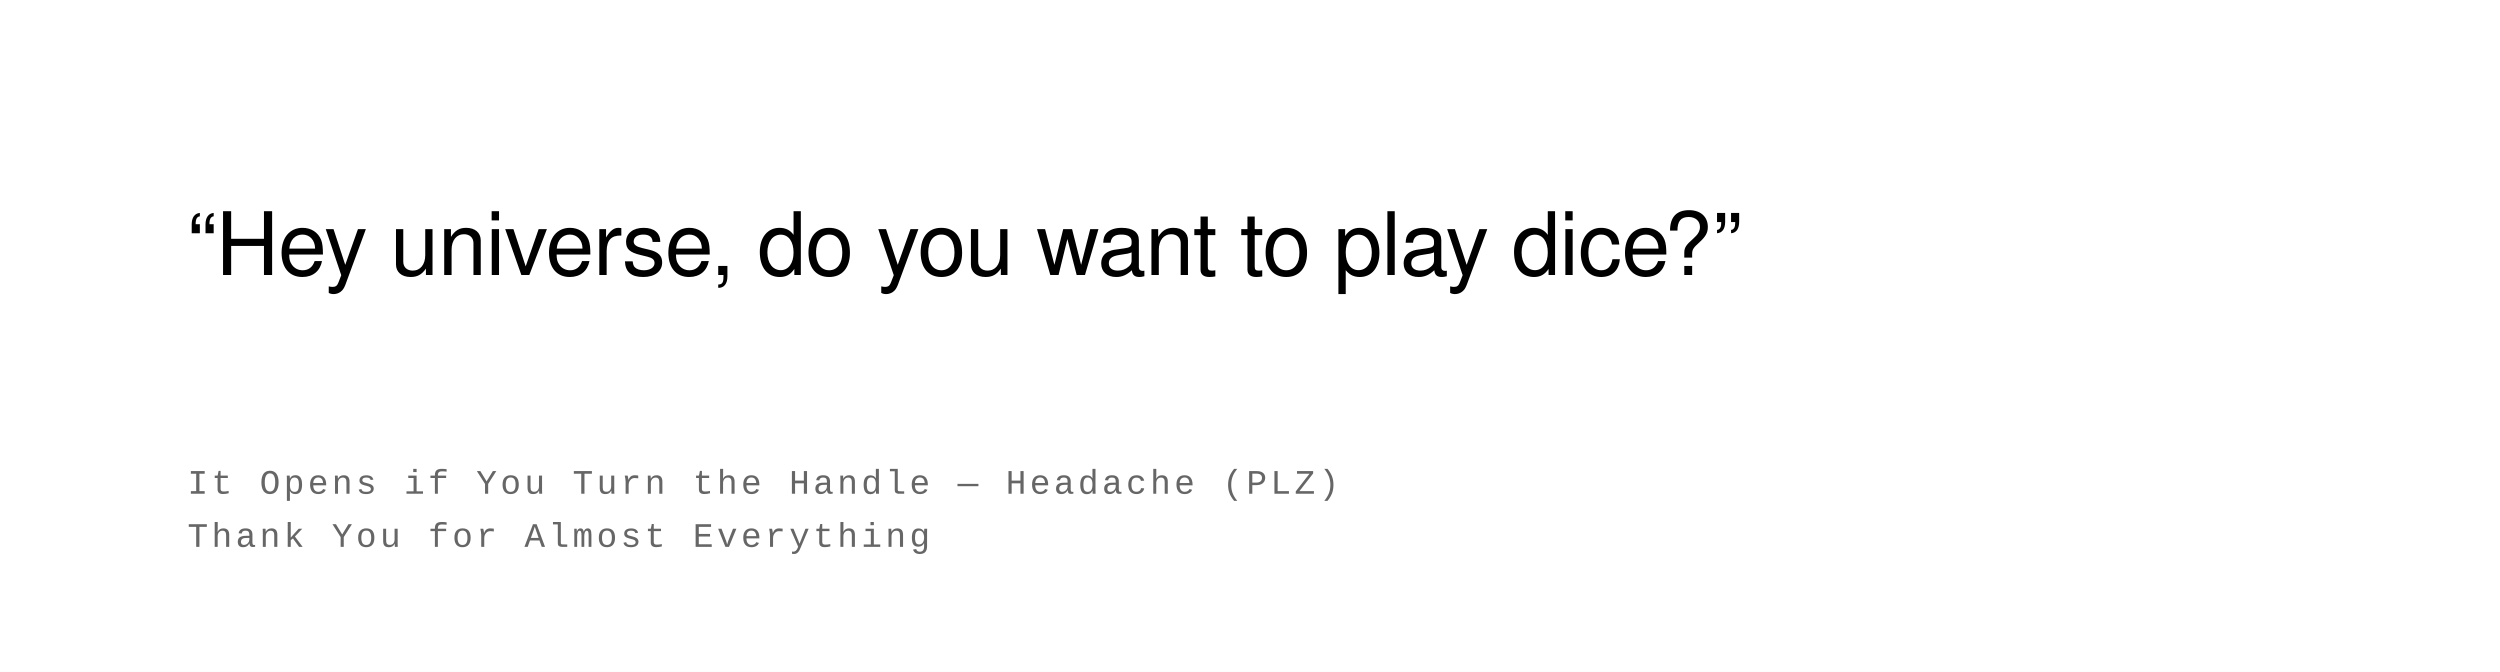
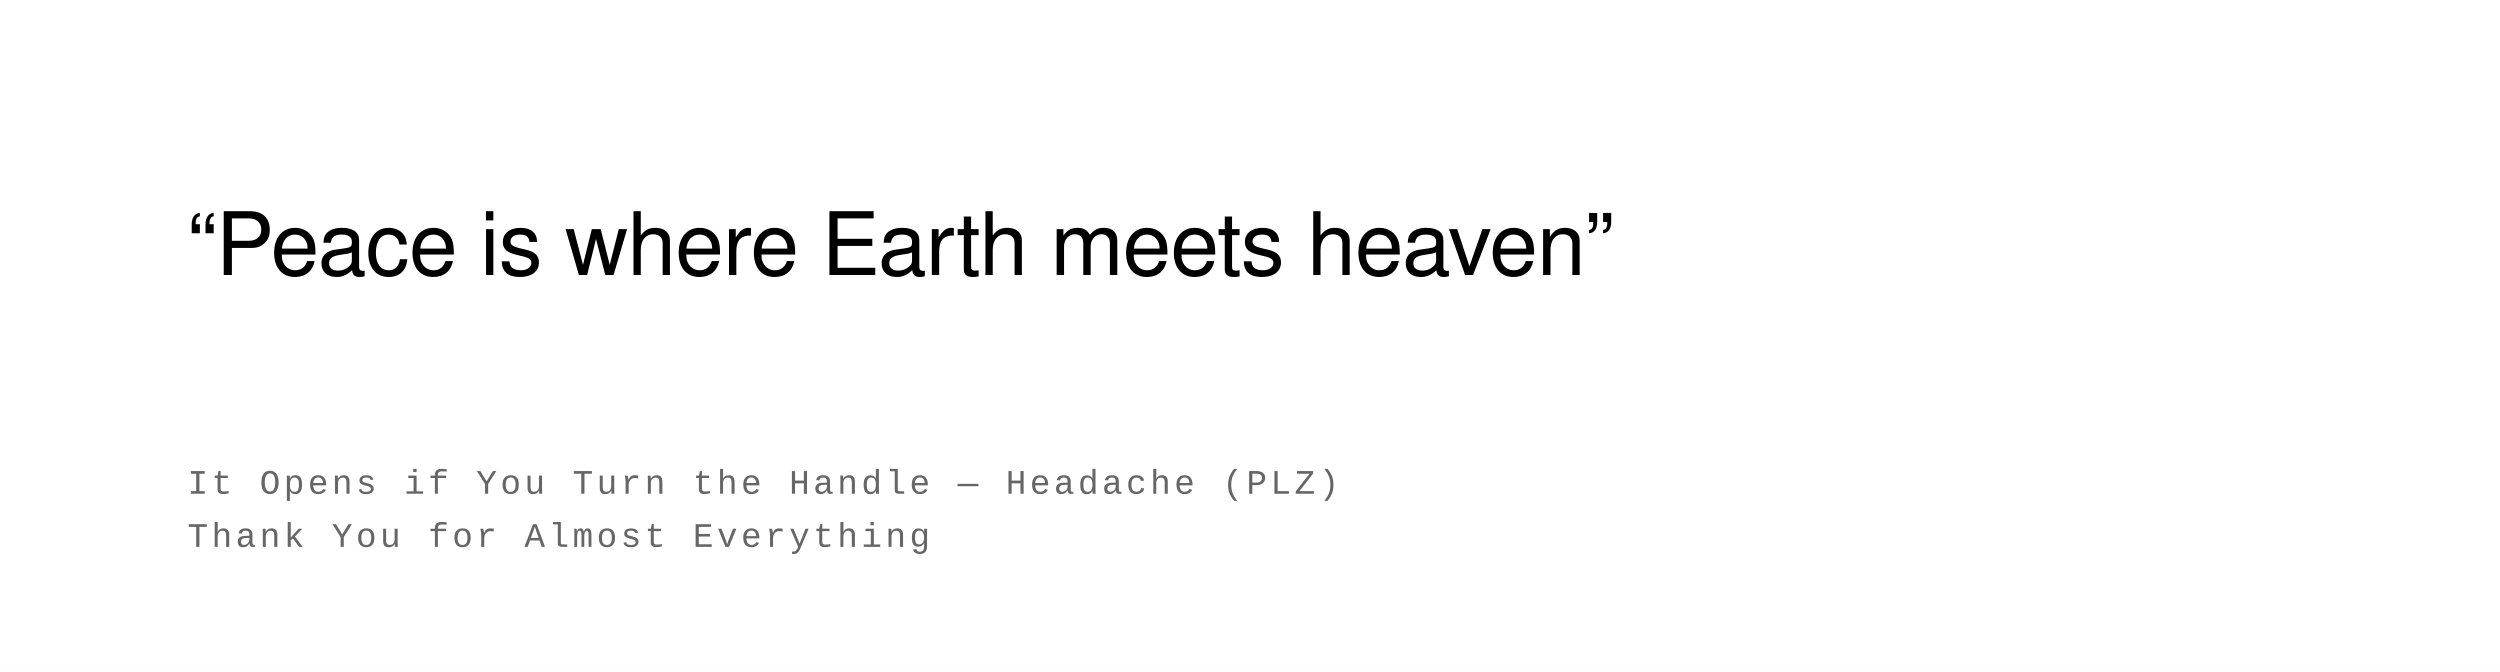
<svg xmlns="http://www.w3.org/2000/svg" width="800" height="215" viewBox="0 0 800 215">
  <rect width="100%" height="100%" fill="#ffffff" />
  <text font-family="Helvetica Neue, Helvetica, Arial, sans-serif" font-size="28" fill="#000000" font-weight="400" letter-spacing="-0.01em">
-     <tspan x="60" y="88">“Hey universe, do you want to play dice?”</tspan>
+     <tspan x="60" y="88">“Peace is where Earth meets heaven”</tspan>
  </text>
  <text font-family="Courier New, Courier, monospace" font-size="11" fill="#666666" font-weight="400" text-transform="uppercase" letter-spacing="0.1em">
    <tspan x="60" y="158">It Opens if You Turn the Handle  —  Headache (PLZ)</tspan>
    <tspan x="60" y="175">Thank You for Almost Everything</tspan>
  </text>
</svg>
